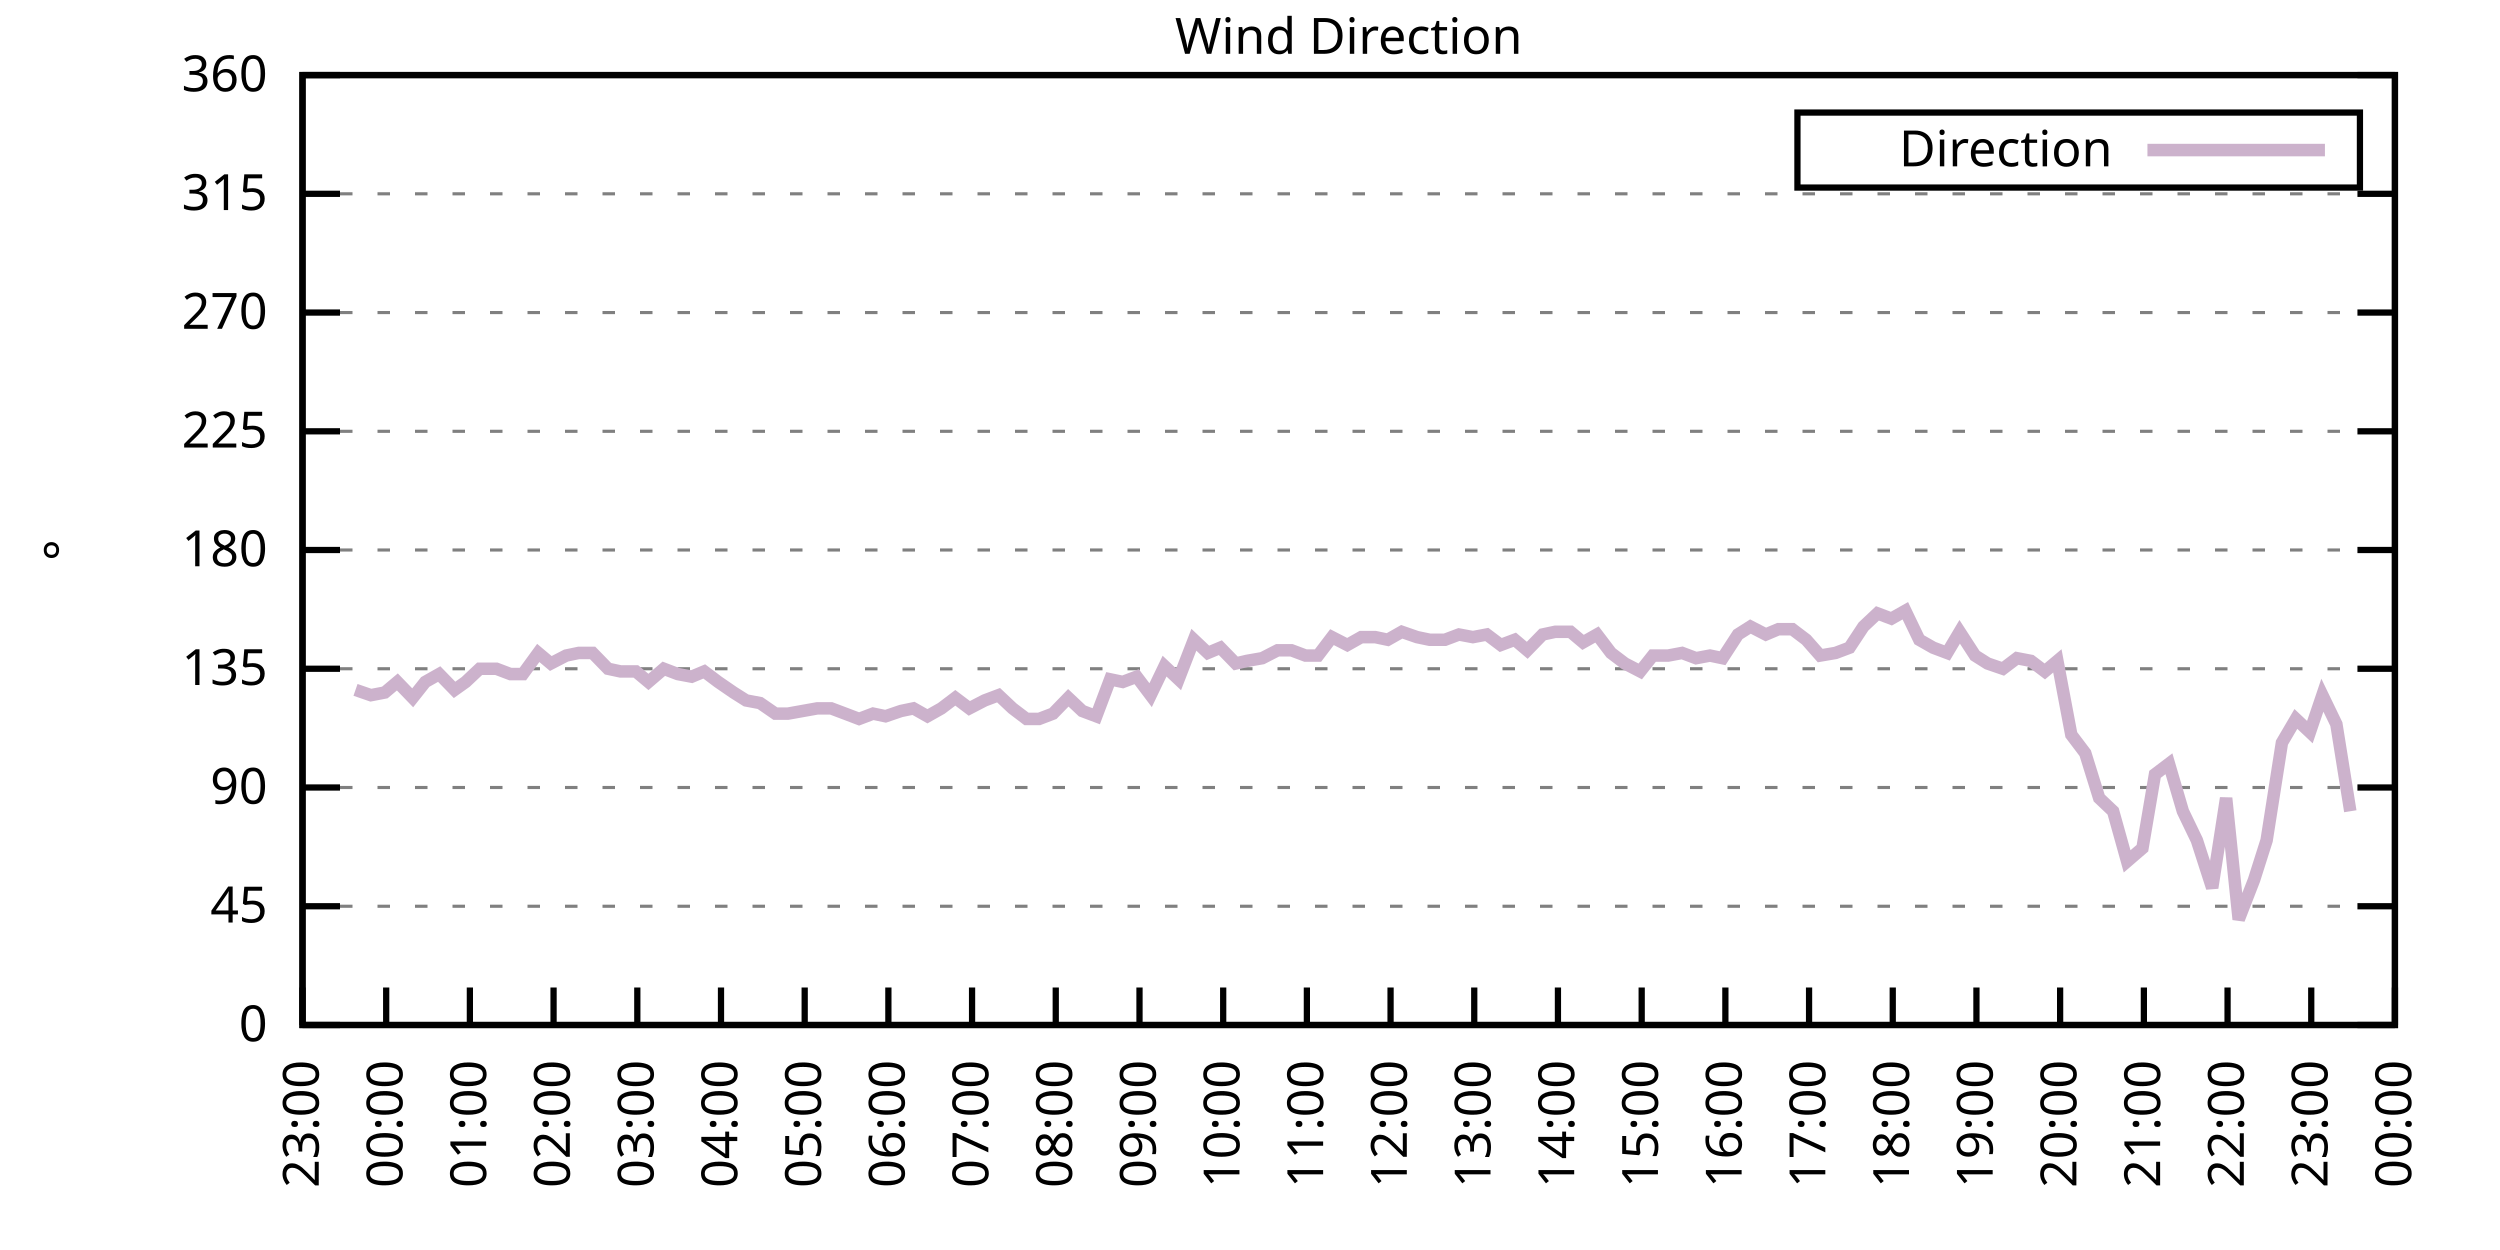
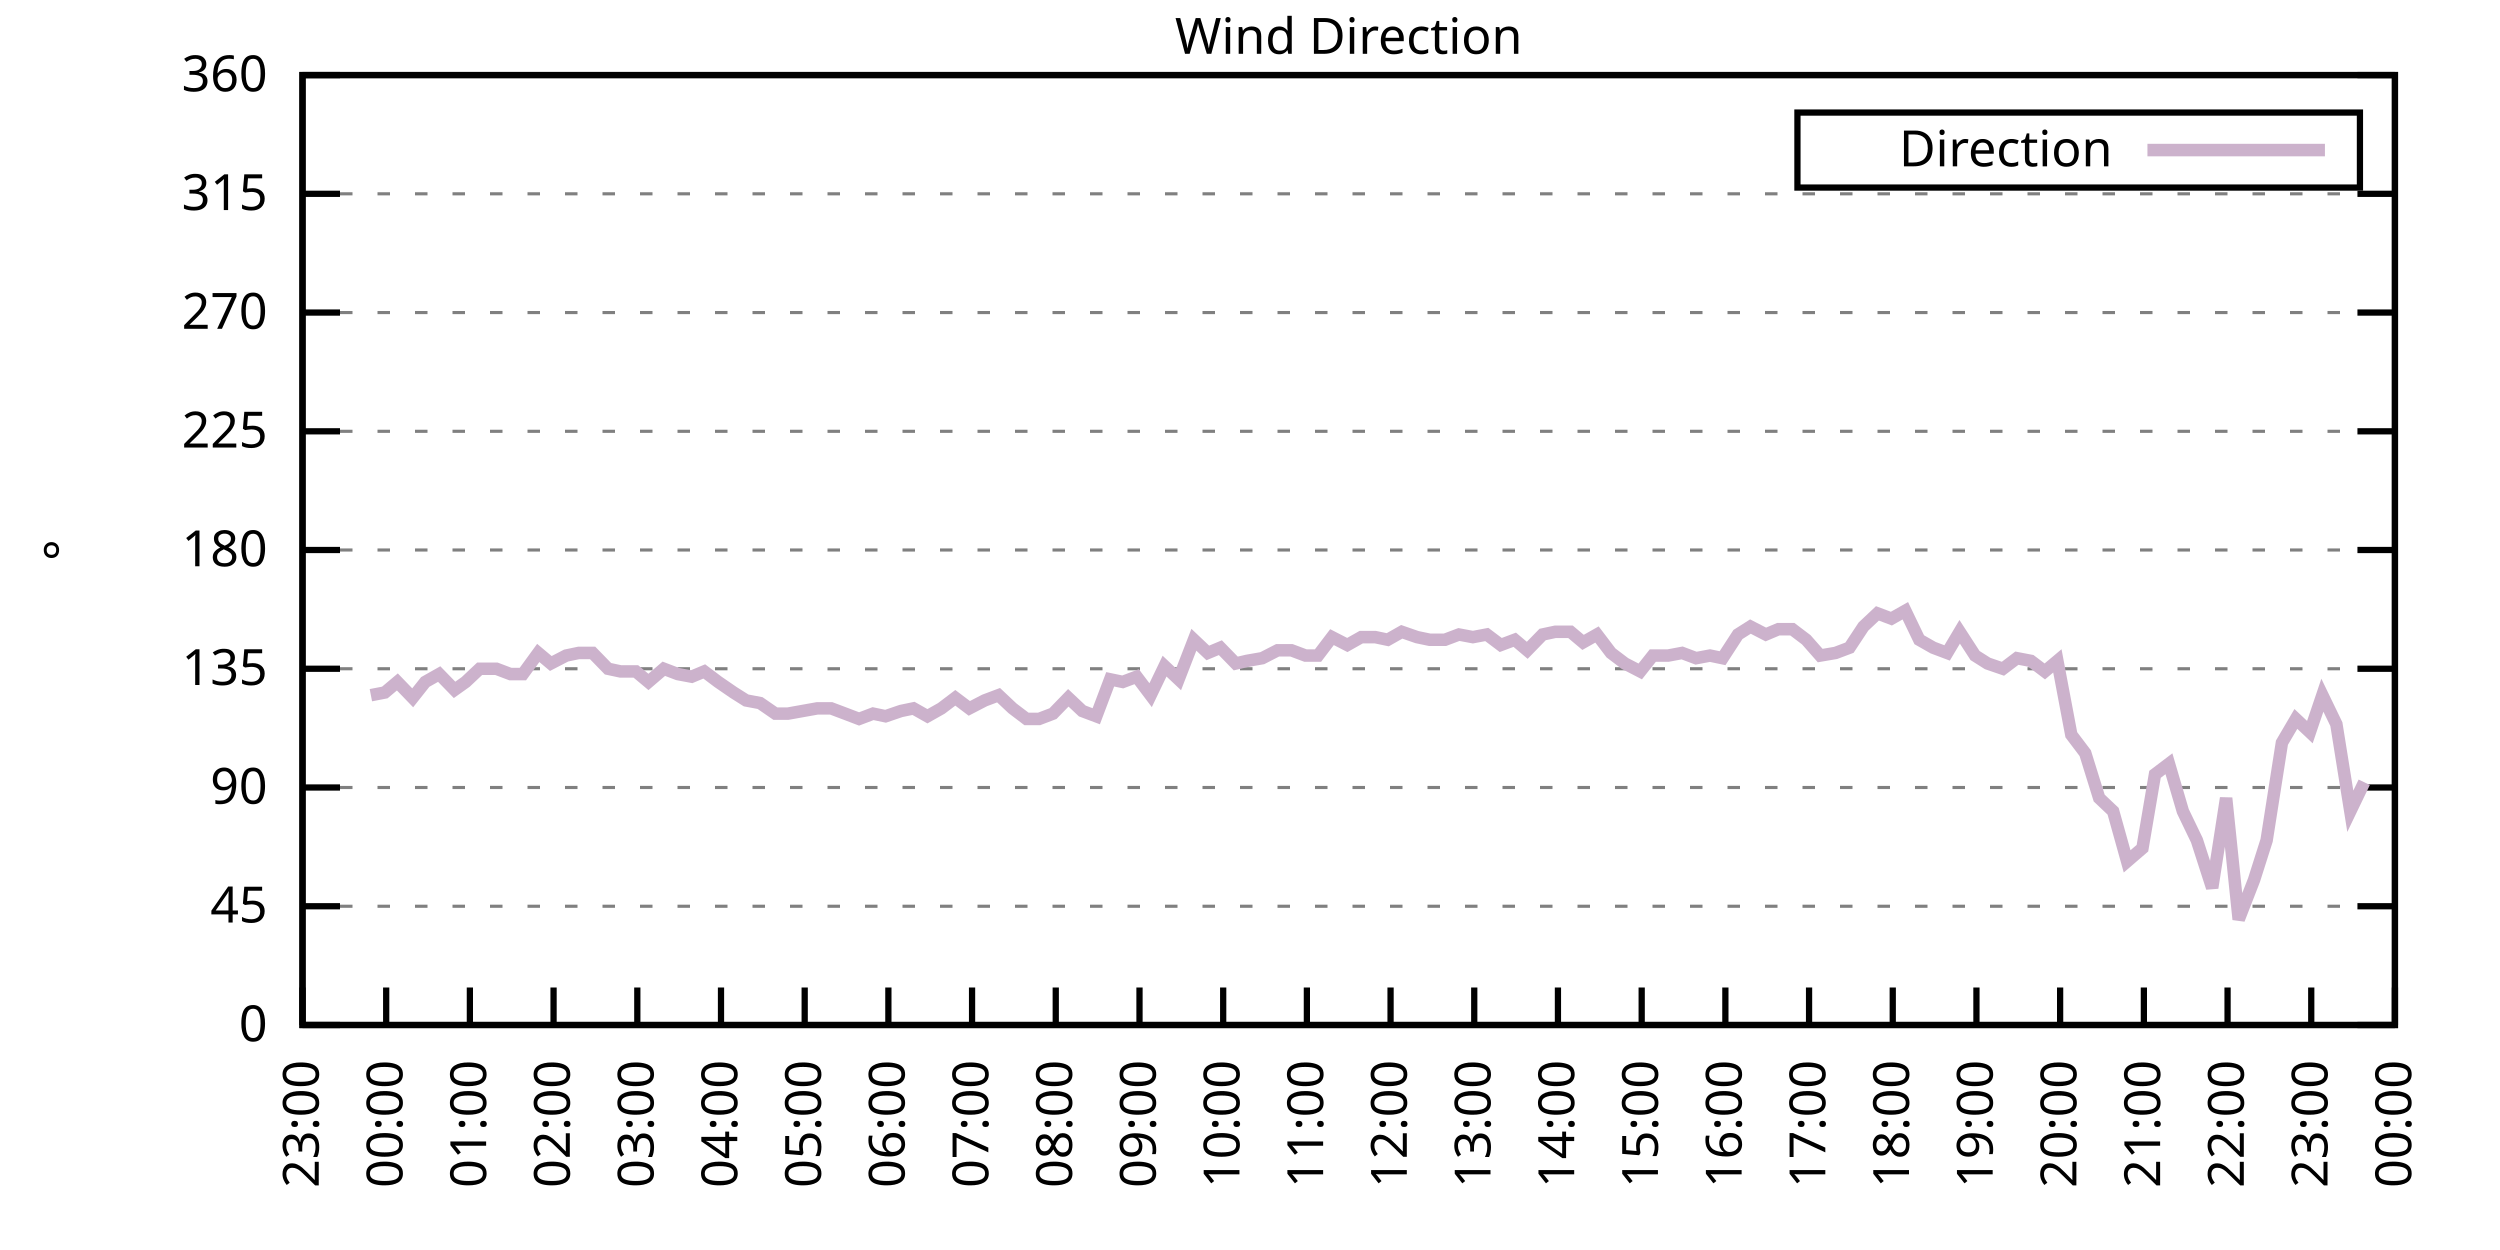
<svg xmlns="http://www.w3.org/2000/svg" xmlns:xlink="http://www.w3.org/1999/xlink" width="400" height="200" viewBox="0 0 400 200">
  <g id="gnuplot_canvas">
    <rect x="0" y="0" width="400" height="200" fill="none" />
    <defs>
      <circle id="gpDot" r="0.5" stroke-width="0.5" stroke="currentColor" />
      <path id="gpPt0" stroke-width="0.333" stroke="currentColor" d="M-1,0 h2 M0,-1 v2" />
      <path id="gpPt1" stroke-width="0.333" stroke="currentColor" d="M-1,-1 L1,1 M1,-1 L-1,1" />
      <path id="gpPt2" stroke-width="0.333" stroke="currentColor" d="M-1,0 L1,0 M0,-1 L0,1 M-1,-1 L1,1 M-1,1 L1,-1" />
      <rect id="gpPt3" stroke-width="0.333" stroke="currentColor" x="-1" y="-1" width="2" height="2" />
      <rect id="gpPt4" stroke-width="0.333" stroke="currentColor" fill="currentColor" x="-1" y="-1" width="2" height="2" />
      <circle id="gpPt5" stroke-width="0.333" stroke="currentColor" cx="0" cy="0" r="1" />
      <use xlink:href="#gpPt5" id="gpPt6" fill="currentColor" stroke="none" />
      <path id="gpPt7" stroke-width="0.333" stroke="currentColor" d="M0,-1.33 L-1.33,0.67 L1.33,0.67 z" />
      <use xlink:href="#gpPt7" id="gpPt8" fill="currentColor" stroke="none" />
      <use xlink:href="#gpPt7" id="gpPt9" stroke="currentColor" transform="rotate(180)" />
      <use xlink:href="#gpPt9" id="gpPt10" fill="currentColor" stroke="none" />
      <use xlink:href="#gpPt3" id="gpPt11" stroke="currentColor" transform="rotate(45)" />
      <use xlink:href="#gpPt11" id="gpPt12" fill="currentColor" stroke="none" />
      <path id="gpPt13" stroke-width="0.333" stroke="currentColor" d="M0,1.330 L1.265,0.411 L0.782,-1.067 L-0.782,-1.076 L-1.265,0.411 z" />
      <use xlink:href="#gpPt13" id="gpPt14" fill="currentColor" stroke="none" />
      <filter id="textbox" filterUnits="objectBoundingBox" x="0" y="0" height="1" width="1">
        <feFlood flood-color="white" flood-opacity="1" result="bgnd" />
        <feComposite in="SourceGraphic" in2="bgnd" operator="atop" />
      </filter>
      <filter id="greybox" filterUnits="objectBoundingBox" x="0" y="0" height="1" width="1">
        <feFlood flood-color="lightgrey" flood-opacity="1" result="grey" />
        <feComposite in="SourceGraphic" in2="grey" operator="atop" />
      </filter>
    </defs>
    <g fill="none" color="white" stroke="currentColor" stroke-width="1.00" stroke-linecap="butt" stroke-linejoin="miter">
</g>
    <g fill="none" color="black" stroke="currentColor" stroke-width="1.00" stroke-linecap="butt" stroke-linejoin="miter">
      <g stroke="none" shape-rendering="crispEdges">
        <polygon fill="rgb(255, 255, 255)" points="48.40,164.00 383.18,164.00 383.18,12.02 48.40,12.02 " />
      </g>
    </g>
    <g fill="none" color="black" stroke="currentColor" stroke-width="1.00" stroke-linecap="butt" stroke-linejoin="miter">
</g>
    <g fill="none" color="black" stroke="black" stroke-width="0.50" stroke-linecap="butt" stroke-linejoin="miter">
</g>
    <g fill="none" color="gray" stroke="currentColor" stroke-width="0.50" stroke-linecap="butt" stroke-linejoin="miter">
      <path stroke="gray" stroke-dasharray="2,4" class="gridline" d="M48.40,164.00 L383.19,164.00  " />
    </g>
    <g fill="none" color="gray" stroke="gray" stroke-width="1.00" stroke-linecap="butt" stroke-linejoin="miter">
</g>
    <g fill="none" color="black" stroke="currentColor" stroke-width="1.00" stroke-linecap="butt" stroke-linejoin="miter">
      <path stroke="black" d="M48.40,164.00 L54.40,164.00 M383.19,164.00 L377.19,164.00  " />
      <g transform="translate(42.80,166.60)" stroke="none" fill="black" font-family="Sans" font-size="8.00" text-anchor="end">
        <text>
          <tspan font-family="Sans"> 0</tspan>
        </text>
      </g>
    </g>
    <g fill="none" color="black" stroke="currentColor" stroke-width="1.00" stroke-linecap="butt" stroke-linejoin="miter">
</g>
    <g fill="none" color="black" stroke="black" stroke-width="0.50" stroke-linecap="butt" stroke-linejoin="miter">
</g>
    <g fill="none" color="gray" stroke="currentColor" stroke-width="0.50" stroke-linecap="butt" stroke-linejoin="miter">
      <path stroke="gray" stroke-dasharray="2,4" class="gridline" d="M48.40,145.00 L383.19,145.00  " />
    </g>
    <g fill="none" color="gray" stroke="gray" stroke-width="1.00" stroke-linecap="butt" stroke-linejoin="miter">
</g>
    <g fill="none" color="black" stroke="currentColor" stroke-width="1.00" stroke-linecap="butt" stroke-linejoin="miter">
      <path stroke="black" d="M48.40,145.00 L54.40,145.00 M383.19,145.00 L377.19,145.00  " />
      <g transform="translate(42.80,147.60)" stroke="none" fill="black" font-family="Sans" font-size="8.00" text-anchor="end">
        <text>
          <tspan font-family="Sans"> 45</tspan>
        </text>
      </g>
    </g>
    <g fill="none" color="black" stroke="currentColor" stroke-width="1.00" stroke-linecap="butt" stroke-linejoin="miter">
</g>
    <g fill="none" color="black" stroke="black" stroke-width="0.50" stroke-linecap="butt" stroke-linejoin="miter">
</g>
    <g fill="none" color="gray" stroke="currentColor" stroke-width="0.50" stroke-linecap="butt" stroke-linejoin="miter">
      <path stroke="gray" stroke-dasharray="2,4" class="gridline" d="M48.40,126.00 L383.19,126.00  " />
    </g>
    <g fill="none" color="gray" stroke="gray" stroke-width="1.00" stroke-linecap="butt" stroke-linejoin="miter">
</g>
    <g fill="none" color="black" stroke="currentColor" stroke-width="1.00" stroke-linecap="butt" stroke-linejoin="miter">
      <path stroke="black" d="M48.40,126.00 L54.40,126.00 M383.19,126.00 L377.19,126.00  " />
      <g transform="translate(42.80,128.60)" stroke="none" fill="black" font-family="Sans" font-size="8.00" text-anchor="end">
        <text>
          <tspan font-family="Sans"> 90</tspan>
        </text>
      </g>
    </g>
    <g fill="none" color="black" stroke="currentColor" stroke-width="1.00" stroke-linecap="butt" stroke-linejoin="miter">
</g>
    <g fill="none" color="black" stroke="black" stroke-width="0.50" stroke-linecap="butt" stroke-linejoin="miter">
</g>
    <g fill="none" color="gray" stroke="currentColor" stroke-width="0.50" stroke-linecap="butt" stroke-linejoin="miter">
      <path stroke="gray" stroke-dasharray="2,4" class="gridline" d="M48.40,107.00 L383.19,107.00  " />
    </g>
    <g fill="none" color="gray" stroke="gray" stroke-width="1.00" stroke-linecap="butt" stroke-linejoin="miter">
</g>
    <g fill="none" color="black" stroke="currentColor" stroke-width="1.00" stroke-linecap="butt" stroke-linejoin="miter">
      <path stroke="black" d="M48.40,107.00 L54.40,107.00 M383.19,107.00 L377.19,107.00  " />
      <g transform="translate(42.80,109.60)" stroke="none" fill="black" font-family="Sans" font-size="8.00" text-anchor="end">
        <text>
          <tspan font-family="Sans"> 135</tspan>
        </text>
      </g>
    </g>
    <g fill="none" color="black" stroke="currentColor" stroke-width="1.00" stroke-linecap="butt" stroke-linejoin="miter">
</g>
    <g fill="none" color="black" stroke="black" stroke-width="0.50" stroke-linecap="butt" stroke-linejoin="miter">
</g>
    <g fill="none" color="gray" stroke="currentColor" stroke-width="0.50" stroke-linecap="butt" stroke-linejoin="miter">
      <path stroke="gray" stroke-dasharray="2,4" class="gridline" d="M48.40,88.00 L383.19,88.00  " />
    </g>
    <g fill="none" color="gray" stroke="gray" stroke-width="1.00" stroke-linecap="butt" stroke-linejoin="miter">
</g>
    <g fill="none" color="black" stroke="currentColor" stroke-width="1.00" stroke-linecap="butt" stroke-linejoin="miter">
      <path stroke="black" d="M48.40,88.00 L54.40,88.00 M383.19,88.00 L377.19,88.00  " />
      <g transform="translate(42.80,90.60)" stroke="none" fill="black" font-family="Sans" font-size="8.00" text-anchor="end">
        <text>
          <tspan font-family="Sans"> 180</tspan>
        </text>
      </g>
    </g>
    <g fill="none" color="black" stroke="currentColor" stroke-width="1.00" stroke-linecap="butt" stroke-linejoin="miter">
</g>
    <g fill="none" color="black" stroke="black" stroke-width="0.50" stroke-linecap="butt" stroke-linejoin="miter">
</g>
    <g fill="none" color="gray" stroke="currentColor" stroke-width="0.50" stroke-linecap="butt" stroke-linejoin="miter">
      <path stroke="gray" stroke-dasharray="2,4" class="gridline" d="M48.40,69.01 L383.19,69.01  " />
    </g>
    <g fill="none" color="gray" stroke="gray" stroke-width="1.00" stroke-linecap="butt" stroke-linejoin="miter">
</g>
    <g fill="none" color="black" stroke="currentColor" stroke-width="1.00" stroke-linecap="butt" stroke-linejoin="miter">
      <path stroke="black" d="M48.40,69.01 L54.40,69.01 M383.19,69.01 L377.19,69.01  " />
      <g transform="translate(42.80,71.61)" stroke="none" fill="black" font-family="Sans" font-size="8.00" text-anchor="end">
        <text>
          <tspan font-family="Sans"> 225</tspan>
        </text>
      </g>
    </g>
    <g fill="none" color="black" stroke="currentColor" stroke-width="1.00" stroke-linecap="butt" stroke-linejoin="miter">
</g>
    <g fill="none" color="black" stroke="black" stroke-width="0.50" stroke-linecap="butt" stroke-linejoin="miter">
</g>
    <g fill="none" color="gray" stroke="currentColor" stroke-width="0.50" stroke-linecap="butt" stroke-linejoin="miter">
      <path stroke="gray" stroke-dasharray="2,4" class="gridline" d="M48.40,50.01 L383.19,50.01  " />
    </g>
    <g fill="none" color="gray" stroke="gray" stroke-width="1.00" stroke-linecap="butt" stroke-linejoin="miter">
</g>
    <g fill="none" color="black" stroke="currentColor" stroke-width="1.00" stroke-linecap="butt" stroke-linejoin="miter">
      <path stroke="black" d="M48.40,50.01 L54.40,50.01 M383.19,50.01 L377.19,50.01  " />
      <g transform="translate(42.80,52.61)" stroke="none" fill="black" font-family="Sans" font-size="8.00" text-anchor="end">
        <text>
          <tspan font-family="Sans"> 270</tspan>
        </text>
      </g>
    </g>
    <g fill="none" color="black" stroke="currentColor" stroke-width="1.00" stroke-linecap="butt" stroke-linejoin="miter">
</g>
    <g fill="none" color="black" stroke="black" stroke-width="0.50" stroke-linecap="butt" stroke-linejoin="miter">
</g>
    <g fill="none" color="gray" stroke="currentColor" stroke-width="0.50" stroke-linecap="butt" stroke-linejoin="miter">
      <path stroke="gray" stroke-dasharray="2,4" class="gridline" d="M48.40,31.01 L383.19,31.01  " />
    </g>
    <g fill="none" color="gray" stroke="gray" stroke-width="1.00" stroke-linecap="butt" stroke-linejoin="miter">
</g>
    <g fill="none" color="black" stroke="currentColor" stroke-width="1.00" stroke-linecap="butt" stroke-linejoin="miter">
      <path stroke="black" d="M48.40,31.01 L54.40,31.01 M383.19,31.01 L377.19,31.01  " />
      <g transform="translate(42.80,33.61)" stroke="none" fill="black" font-family="Sans" font-size="8.00" text-anchor="end">
        <text>
          <tspan font-family="Sans"> 315</tspan>
        </text>
      </g>
    </g>
    <g fill="none" color="black" stroke="currentColor" stroke-width="1.00" stroke-linecap="butt" stroke-linejoin="miter">
</g>
    <g fill="none" color="black" stroke="black" stroke-width="0.50" stroke-linecap="butt" stroke-linejoin="miter">
</g>
    <g fill="none" color="gray" stroke="currentColor" stroke-width="0.50" stroke-linecap="butt" stroke-linejoin="miter">
      <path stroke="gray" stroke-dasharray="2,4" class="gridline" d="M48.40,12.01 L383.19,12.01  " />
    </g>
    <g fill="none" color="gray" stroke="gray" stroke-width="1.00" stroke-linecap="butt" stroke-linejoin="miter">
</g>
    <g fill="none" color="black" stroke="currentColor" stroke-width="1.00" stroke-linecap="butt" stroke-linejoin="miter">
      <path stroke="black" d="M48.40,12.01 L54.40,12.01 M383.19,12.01 L377.19,12.01  " />
      <g transform="translate(42.80,14.61)" stroke="none" fill="black" font-family="Sans" font-size="8.00" text-anchor="end">
        <text>
          <tspan font-family="Sans"> 360</tspan>
        </text>
      </g>
    </g>
    <g fill="none" color="black" stroke="currentColor" stroke-width="1.00" stroke-linecap="butt" stroke-linejoin="miter">
      <path stroke="black" d="M48.40,164.00 L48.40,158.00  " />
      <g transform="translate(51.00,169.60) rotate(270.00)" stroke="none" fill="black" font-family="Sans" font-size="8.00" text-anchor="end">
        <text>
          <tspan font-family="Sans">23:00</tspan>
        </text>
      </g>
    </g>
    <g fill="none" color="black" stroke="currentColor" stroke-width="1.00" stroke-linecap="butt" stroke-linejoin="miter">
      <path stroke="black" d="M61.79,164.00 L61.79,158.00  " />
      <g transform="translate(64.39,169.60) rotate(270.00)" stroke="none" fill="black" font-family="Sans" font-size="8.00" text-anchor="end">
        <text>
          <tspan font-family="Sans">00:00</tspan>
        </text>
      </g>
    </g>
    <g fill="none" color="black" stroke="currentColor" stroke-width="1.00" stroke-linecap="butt" stroke-linejoin="miter">
      <path stroke="black" d="M75.18,164.00 L75.18,158.00  " />
      <g transform="translate(77.78,169.60) rotate(270.00)" stroke="none" fill="black" font-family="Sans" font-size="8.00" text-anchor="end">
        <text>
          <tspan font-family="Sans">01:00</tspan>
        </text>
      </g>
    </g>
    <g fill="none" color="black" stroke="currentColor" stroke-width="1.00" stroke-linecap="butt" stroke-linejoin="miter">
      <path stroke="black" d="M88.57,164.00 L88.57,158.00  " />
      <g transform="translate(91.17,169.60) rotate(270.00)" stroke="none" fill="black" font-family="Sans" font-size="8.00" text-anchor="end">
        <text>
          <tspan font-family="Sans">02:00</tspan>
        </text>
      </g>
    </g>
    <g fill="none" color="black" stroke="currentColor" stroke-width="1.00" stroke-linecap="butt" stroke-linejoin="miter">
      <path stroke="black" d="M101.97,164.00 L101.97,158.00  " />
      <g transform="translate(104.57,169.60) rotate(270.00)" stroke="none" fill="black" font-family="Sans" font-size="8.00" text-anchor="end">
        <text>
          <tspan font-family="Sans">03:00</tspan>
        </text>
      </g>
    </g>
    <g fill="none" color="black" stroke="currentColor" stroke-width="1.00" stroke-linecap="butt" stroke-linejoin="miter">
      <path stroke="black" d="M115.36,164.00 L115.36,158.00  " />
      <g transform="translate(117.96,169.60) rotate(270.00)" stroke="none" fill="black" font-family="Sans" font-size="8.00" text-anchor="end">
        <text>
          <tspan font-family="Sans">04:00</tspan>
        </text>
      </g>
    </g>
    <g fill="none" color="black" stroke="currentColor" stroke-width="1.00" stroke-linecap="butt" stroke-linejoin="miter">
      <path stroke="black" d="M128.75,164.00 L128.75,158.00  " />
      <g transform="translate(131.35,169.60) rotate(270.00)" stroke="none" fill="black" font-family="Sans" font-size="8.00" text-anchor="end">
        <text>
          <tspan font-family="Sans">05:00</tspan>
        </text>
      </g>
    </g>
    <g fill="none" color="black" stroke="currentColor" stroke-width="1.00" stroke-linecap="butt" stroke-linejoin="miter">
      <path stroke="black" d="M142.14,164.00 L142.14,158.00  " />
      <g transform="translate(144.74,169.60) rotate(270.00)" stroke="none" fill="black" font-family="Sans" font-size="8.00" text-anchor="end">
        <text>
          <tspan font-family="Sans">06:00</tspan>
        </text>
      </g>
    </g>
    <g fill="none" color="black" stroke="currentColor" stroke-width="1.00" stroke-linecap="butt" stroke-linejoin="miter">
      <path stroke="black" d="M155.53,164.00 L155.53,158.00  " />
      <g transform="translate(158.13,169.60) rotate(270.00)" stroke="none" fill="black" font-family="Sans" font-size="8.00" text-anchor="end">
        <text>
          <tspan font-family="Sans">07:00</tspan>
        </text>
      </g>
    </g>
    <g fill="none" color="black" stroke="currentColor" stroke-width="1.00" stroke-linecap="butt" stroke-linejoin="miter">
      <path stroke="black" d="M168.92,164.00 L168.92,158.00  " />
      <g transform="translate(171.52,169.60) rotate(270.00)" stroke="none" fill="black" font-family="Sans" font-size="8.00" text-anchor="end">
        <text>
          <tspan font-family="Sans">08:00</tspan>
        </text>
      </g>
    </g>
    <g fill="none" color="black" stroke="currentColor" stroke-width="1.00" stroke-linecap="butt" stroke-linejoin="miter">
      <path stroke="black" d="M182.32,164.00 L182.32,158.00  " />
      <g transform="translate(184.92,169.60) rotate(270.00)" stroke="none" fill="black" font-family="Sans" font-size="8.00" text-anchor="end">
        <text>
          <tspan font-family="Sans">09:00</tspan>
        </text>
      </g>
    </g>
    <g fill="none" color="black" stroke="currentColor" stroke-width="1.00" stroke-linecap="butt" stroke-linejoin="miter">
      <path stroke="black" d="M195.71,164.00 L195.71,158.00  " />
      <g transform="translate(198.31,169.60) rotate(270.00)" stroke="none" fill="black" font-family="Sans" font-size="8.00" text-anchor="end">
        <text>
          <tspan font-family="Sans">10:00</tspan>
        </text>
      </g>
    </g>
    <g fill="none" color="black" stroke="currentColor" stroke-width="1.00" stroke-linecap="butt" stroke-linejoin="miter">
      <path stroke="black" d="M209.10,164.00 L209.10,158.00  " />
      <g transform="translate(211.70,169.60) rotate(270.00)" stroke="none" fill="black" font-family="Sans" font-size="8.00" text-anchor="end">
        <text>
          <tspan font-family="Sans">11:00</tspan>
        </text>
      </g>
    </g>
    <g fill="none" color="black" stroke="currentColor" stroke-width="1.00" stroke-linecap="butt" stroke-linejoin="miter">
      <path stroke="black" d="M222.49,164.00 L222.49,158.00  " />
      <g transform="translate(225.09,169.60) rotate(270.00)" stroke="none" fill="black" font-family="Sans" font-size="8.00" text-anchor="end">
        <text>
          <tspan font-family="Sans">12:00</tspan>
        </text>
      </g>
    </g>
    <g fill="none" color="black" stroke="currentColor" stroke-width="1.00" stroke-linecap="butt" stroke-linejoin="miter">
      <path stroke="black" d="M235.88,164.00 L235.88,158.00  " />
      <g transform="translate(238.48,169.60) rotate(270.00)" stroke="none" fill="black" font-family="Sans" font-size="8.00" text-anchor="end">
        <text>
          <tspan font-family="Sans">13:00</tspan>
        </text>
      </g>
    </g>
    <g fill="none" color="black" stroke="currentColor" stroke-width="1.00" stroke-linecap="butt" stroke-linejoin="miter">
      <path stroke="black" d="M249.27,164.00 L249.27,158.00  " />
      <g transform="translate(251.87,169.60) rotate(270.00)" stroke="none" fill="black" font-family="Sans" font-size="8.00" text-anchor="end">
        <text>
          <tspan font-family="Sans">14:00</tspan>
        </text>
      </g>
    </g>
    <g fill="none" color="black" stroke="currentColor" stroke-width="1.00" stroke-linecap="butt" stroke-linejoin="miter">
      <path stroke="black" d="M262.67,164.00 L262.67,158.00  " />
      <g transform="translate(265.27,169.60) rotate(270.00)" stroke="none" fill="black" font-family="Sans" font-size="8.00" text-anchor="end">
        <text>
          <tspan font-family="Sans">15:00</tspan>
        </text>
      </g>
    </g>
    <g fill="none" color="black" stroke="currentColor" stroke-width="1.00" stroke-linecap="butt" stroke-linejoin="miter">
      <path stroke="black" d="M276.06,164.00 L276.06,158.00  " />
      <g transform="translate(278.66,169.60) rotate(270.00)" stroke="none" fill="black" font-family="Sans" font-size="8.00" text-anchor="end">
        <text>
          <tspan font-family="Sans">16:00</tspan>
        </text>
      </g>
    </g>
    <g fill="none" color="black" stroke="currentColor" stroke-width="1.00" stroke-linecap="butt" stroke-linejoin="miter">
      <path stroke="black" d="M289.45,164.00 L289.45,158.00  " />
      <g transform="translate(292.05,169.60) rotate(270.00)" stroke="none" fill="black" font-family="Sans" font-size="8.00" text-anchor="end">
        <text>
          <tspan font-family="Sans">17:00</tspan>
        </text>
      </g>
    </g>
    <g fill="none" color="black" stroke="currentColor" stroke-width="1.00" stroke-linecap="butt" stroke-linejoin="miter">
      <path stroke="black" d="M302.84,164.00 L302.84,158.00  " />
      <g transform="translate(305.44,169.60) rotate(270.00)" stroke="none" fill="black" font-family="Sans" font-size="8.00" text-anchor="end">
        <text>
          <tspan font-family="Sans">18:00</tspan>
        </text>
      </g>
    </g>
    <g fill="none" color="black" stroke="currentColor" stroke-width="1.00" stroke-linecap="butt" stroke-linejoin="miter">
      <path stroke="black" d="M316.23,164.00 L316.23,158.00  " />
      <g transform="translate(318.83,169.60) rotate(270.00)" stroke="none" fill="black" font-family="Sans" font-size="8.00" text-anchor="end">
        <text>
          <tspan font-family="Sans">19:00</tspan>
        </text>
      </g>
    </g>
    <g fill="none" color="black" stroke="currentColor" stroke-width="1.00" stroke-linecap="butt" stroke-linejoin="miter">
      <path stroke="black" d="M329.62,164.00 L329.62,158.00  " />
      <g transform="translate(332.22,169.60) rotate(270.00)" stroke="none" fill="black" font-family="Sans" font-size="8.00" text-anchor="end">
        <text>
          <tspan font-family="Sans">20:00</tspan>
        </text>
      </g>
    </g>
    <g fill="none" color="black" stroke="currentColor" stroke-width="1.00" stroke-linecap="butt" stroke-linejoin="miter">
      <path stroke="black" d="M343.02,164.00 L343.02,158.00  " />
      <g transform="translate(345.62,169.60) rotate(270.00)" stroke="none" fill="black" font-family="Sans" font-size="8.00" text-anchor="end">
        <text>
          <tspan font-family="Sans">21:00</tspan>
        </text>
      </g>
    </g>
    <g fill="none" color="black" stroke="currentColor" stroke-width="1.00" stroke-linecap="butt" stroke-linejoin="miter">
      <path stroke="black" d="M356.41,164.00 L356.41,158.00  " />
      <g transform="translate(359.01,169.60) rotate(270.00)" stroke="none" fill="black" font-family="Sans" font-size="8.00" text-anchor="end">
        <text>
          <tspan font-family="Sans">22:00</tspan>
        </text>
      </g>
    </g>
    <g fill="none" color="black" stroke="currentColor" stroke-width="1.00" stroke-linecap="butt" stroke-linejoin="miter">
      <path stroke="black" d="M369.80,164.00 L369.80,158.00  " />
      <g transform="translate(372.40,169.60) rotate(270.00)" stroke="none" fill="black" font-family="Sans" font-size="8.00" text-anchor="end">
        <text>
          <tspan font-family="Sans">23:00</tspan>
        </text>
      </g>
    </g>
    <g fill="none" color="black" stroke="currentColor" stroke-width="1.00" stroke-linecap="butt" stroke-linejoin="miter">
      <path stroke="black" d="M383.19,164.00 L383.19,158.00  " />
      <g transform="translate(385.79,169.60) rotate(270.00)" stroke="none" fill="black" font-family="Sans" font-size="8.00" text-anchor="end">
        <text>
          <tspan font-family="Sans">00:00</tspan>
        </text>
      </g>
    </g>
    <g fill="none" color="black" stroke="currentColor" stroke-width="1.00" stroke-linecap="butt" stroke-linejoin="miter">
</g>
    <g fill="none" color="black" stroke="currentColor" stroke-width="1.00" stroke-linecap="butt" stroke-linejoin="miter">
      <path stroke="black" d="M48.40,12.01 L48.40,164.00 L383.19,164.00 L383.19,12.01 L48.40,12.01 Z  " />
    </g>
    <g fill="none" color="black" stroke="currentColor" stroke-width="1.00" stroke-linecap="butt" stroke-linejoin="miter">
</g>
    <g fill="none" color="black" stroke="currentColor" stroke-width="1.00" stroke-linecap="butt" stroke-linejoin="miter">
      <path stroke="black" d="M287.59,30.01 L287.59,18.01 L377.59,18.01 L377.59,30.01 L287.59,30.01 Z  " />
    </g>
    <g id="Wind_direction_plot_1">
      <g fill="none" color="white" stroke="black" stroke-width="2.00" stroke-linecap="butt" stroke-linejoin="miter">
</g>
      <g fill="none" color="black" stroke="currentColor" stroke-width="2.00" stroke-linecap="butt" stroke-linejoin="miter">
        <g transform="translate(337.99,26.61)" stroke="none" fill="black" font-family="Sans" font-size="8.00" text-anchor="end">
          <text>
            <tspan font-family="Sans">Direction</tspan>
          </text>
        </g>
      </g>
      <g fill="none" color="black" stroke="currentColor" stroke-width="2.00" stroke-linecap="butt" stroke-linejoin="miter">
-         <path stroke="rgb(204, 178, 204)" d="M343.59,24.01 L371.99,24.01 M56.88,110.38 L59.34,111.23 L61.57,110.80 L63.58,109.11 L66.03,111.65 L68.04,109.11   L70.27,107.85 L72.73,110.38 L74.51,109.11 L76.75,107.00 L79.42,107.00 L81.66,107.85 L83.66,107.85 L86.12,104.47   L88.13,106.16 L90.58,104.89 L92.59,104.47 L94.82,104.47 L97.28,107.00 L99.29,107.43 L101.74,107.43 L103.75,109.11   L106.21,107.00 L108.44,107.85 L110.67,108.27 L112.68,107.43 L114.91,109.11 L117.37,110.80 L119.38,112.07 L121.61,112.49   L124.06,114.18 L126.07,114.18 L130.76,113.34 L132.99,113.34 L135.22,114.18 L137.45,115.03 L139.69,114.18 L141.69,114.60   L144.15,113.76 L146.16,113.34 L148.39,114.60 L150.62,113.34 L152.85,111.65 L155.09,113.34 L157.54,112.07 L159.77,111.23   L162.01,113.34 L164.24,115.03 L166.25,115.03 L168.48,114.18 L170.93,111.65 L173.17,113.76 L175.40,114.60 L177.63,108.69   L179.64,109.11 L181.87,108.27 L184.10,111.23 L186.33,106.58 L188.57,108.69 L191.02,102.36 L193.25,104.47 L195.26,103.63   L197.72,106.16 L199.50,105.74 L201.96,105.31 L204.41,104.05 L206.64,104.05 L208.88,104.89 L210.88,104.89 L213.12,101.94   L215.57,103.20 L217.80,101.94 L220.04,101.94 L222.04,102.36 L224.28,101.09 L226.73,101.94 L228.74,102.36 L231.20,102.36   L233.43,101.52 L235.66,101.94 L237.89,101.52 L240.12,103.20 L242.36,102.36 L244.36,104.05 L246.82,101.52 L248.83,101.09   L251.28,101.09 L253.29,102.78 L255.52,101.52 L257.76,104.47 L259.99,106.16 L262.44,107.43 L264.45,104.89 L266.91,104.89   L269.14,104.47 L271.37,105.31 L273.60,104.89 L275.61,105.31 L278.07,101.52 L280.07,100.25 L282.53,101.52 L284.54,100.67   L286.77,100.67 L289.00,102.36 L291.23,104.89 L293.69,104.47 L295.92,103.63 L298.15,100.25 L300.39,98.14 L302.62,98.98   L304.85,97.72 L307.08,102.36 L309.31,103.63 L311.54,104.47 L313.55,101.09 L316.01,104.89 L318.02,106.16 L320.47,107.00   L322.70,105.31 L324.94,105.74 L327.17,107.43 L329.18,105.74 L331.41,117.56 L333.64,120.51 L335.87,127.69 L338.10,129.80   L340.34,137.82 L342.79,135.71 L344.80,123.89 L347.03,122.20 L349.26,129.80 L351.50,134.45 L353.95,142.05 L356.18,127.69   L358.19,147.11 L360.65,140.78 L362.66,134.45 L365.11,118.83 L367.34,115.03 L369.58,117.14 L371.58,111.23 L373.82,115.87   L376.05,129.80  " />
+         <path stroke="rgb(204, 178, 204)" d="M343.59,24.01 L371.99,24.01 M59.34,111.23 L61.57,110.80 L63.58,109.11 L66.03,111.65 L68.04,109.11 L70.27,107.85   L72.73,110.38 L74.51,109.11 L76.75,107.00 L79.42,107.00 L81.66,107.85 L83.66,107.85 L86.12,104.47 L88.13,106.16   L90.58,104.89 L92.59,104.47 L94.82,104.47 L97.28,107.00 L99.29,107.43 L101.74,107.43 L103.75,109.11 L106.21,107.00   L108.44,107.85 L110.67,108.27 L112.68,107.43 L114.91,109.11 L117.37,110.80 L119.38,112.07 L121.61,112.49 L124.06,114.18   L126.07,114.18 L130.76,113.34 L132.99,113.34 L135.22,114.18 L137.45,115.03 L139.69,114.18 L141.69,114.60 L144.15,113.76   L146.16,113.34 L148.39,114.60 L150.62,113.34 L152.85,111.65 L155.09,113.34 L157.54,112.07 L159.77,111.23 L162.01,113.34   L164.24,115.03 L166.25,115.03 L168.48,114.18 L170.93,111.65 L173.17,113.76 L175.40,114.60 L177.63,108.69 L179.64,109.11   L181.87,108.27 L184.10,111.23 L186.33,106.58 L188.57,108.69 L191.02,102.36 L193.25,104.47 L195.26,103.63 L197.72,106.16   L199.50,105.74 L201.96,105.31 L204.41,104.05 L206.64,104.05 L208.88,104.89 L210.88,104.89 L213.12,101.94 L215.57,103.20   L217.80,101.94 L220.04,101.94 L222.04,102.36 L224.28,101.09 L226.73,101.94 L228.74,102.36 L231.20,102.36 L233.43,101.52   L235.66,101.94 L237.89,101.52 L240.12,103.20 L242.36,102.36 L244.36,104.05 L246.82,101.52 L248.83,101.09 L251.28,101.09   L253.29,102.78 L255.52,101.52 L257.76,104.47 L259.99,106.16 L262.44,107.43 L264.45,104.89 L266.91,104.89 L269.14,104.47   L271.37,105.31 L273.60,104.89 L275.61,105.31 L278.07,101.52 L280.07,100.25 L282.53,101.52 L284.54,100.67 L286.77,100.67   L289.00,102.36 L291.23,104.89 L293.69,104.47 L295.92,103.63 L298.15,100.25 L300.39,98.14 L302.62,98.98 L304.85,97.72   L307.08,102.36 L309.31,103.63 L311.54,104.47 L313.55,101.09 L316.01,104.89 L318.02,106.16 L320.47,107.00 L322.70,105.31   L324.94,105.74 L327.17,107.43 L329.18,105.74 L331.41,117.56 L333.64,120.51 L335.87,127.69 L338.10,129.80 L340.34,137.82   L342.79,135.71 L344.80,123.89 L347.03,122.20 L349.26,129.80 L351.50,134.45 L353.95,142.05 L356.18,127.69 L358.19,147.11   L360.65,140.78 L362.66,134.45 L365.11,118.83 L367.34,115.03 L369.58,117.14 L371.58,111.23 L373.82,115.87 L376.05,129.80   L378.28,125.16  " />
      </g>
    </g>
    <g fill="none" color="black" stroke="currentColor" stroke-width="2.00" stroke-linecap="butt" stroke-linejoin="miter">
</g>
    <g fill="none" color="black" stroke="black" stroke-width="1.00" stroke-linecap="butt" stroke-linejoin="miter">
</g>
    <g fill="none" color="black" stroke="currentColor" stroke-width="1.00" stroke-linecap="butt" stroke-linejoin="miter">
      <path stroke="black" d="M48.40,12.01 L48.40,164.00 L383.19,164.00 L383.19,12.01 L48.40,12.01 Z  " />
      <g transform="translate(12.80,88.01) rotate(270.00)" stroke="none" fill="black" font-family="Sans" font-size="8.00" text-anchor="middle">
        <text>
          <tspan font-family="Sans">°</tspan>
        </text>
      </g>
    </g>
    <g fill="none" color="black" stroke="currentColor" stroke-width="1.00" stroke-linecap="butt" stroke-linejoin="miter">
</g>
    <g fill="none" color="black" stroke="currentColor" stroke-width="1.00" stroke-linecap="butt" stroke-linejoin="miter">
      <g transform="translate(215.79,8.61)" stroke="none" fill="black" font-family="Sans" font-size="8.00" text-anchor="middle">
        <text>
          <tspan font-family="Sans">Wind Direction</tspan>
        </text>
      </g>
    </g>
    <g fill="none" color="black" stroke="currentColor" stroke-width="1.00" stroke-linecap="butt" stroke-linejoin="miter">
</g>
  </g>
</svg>
